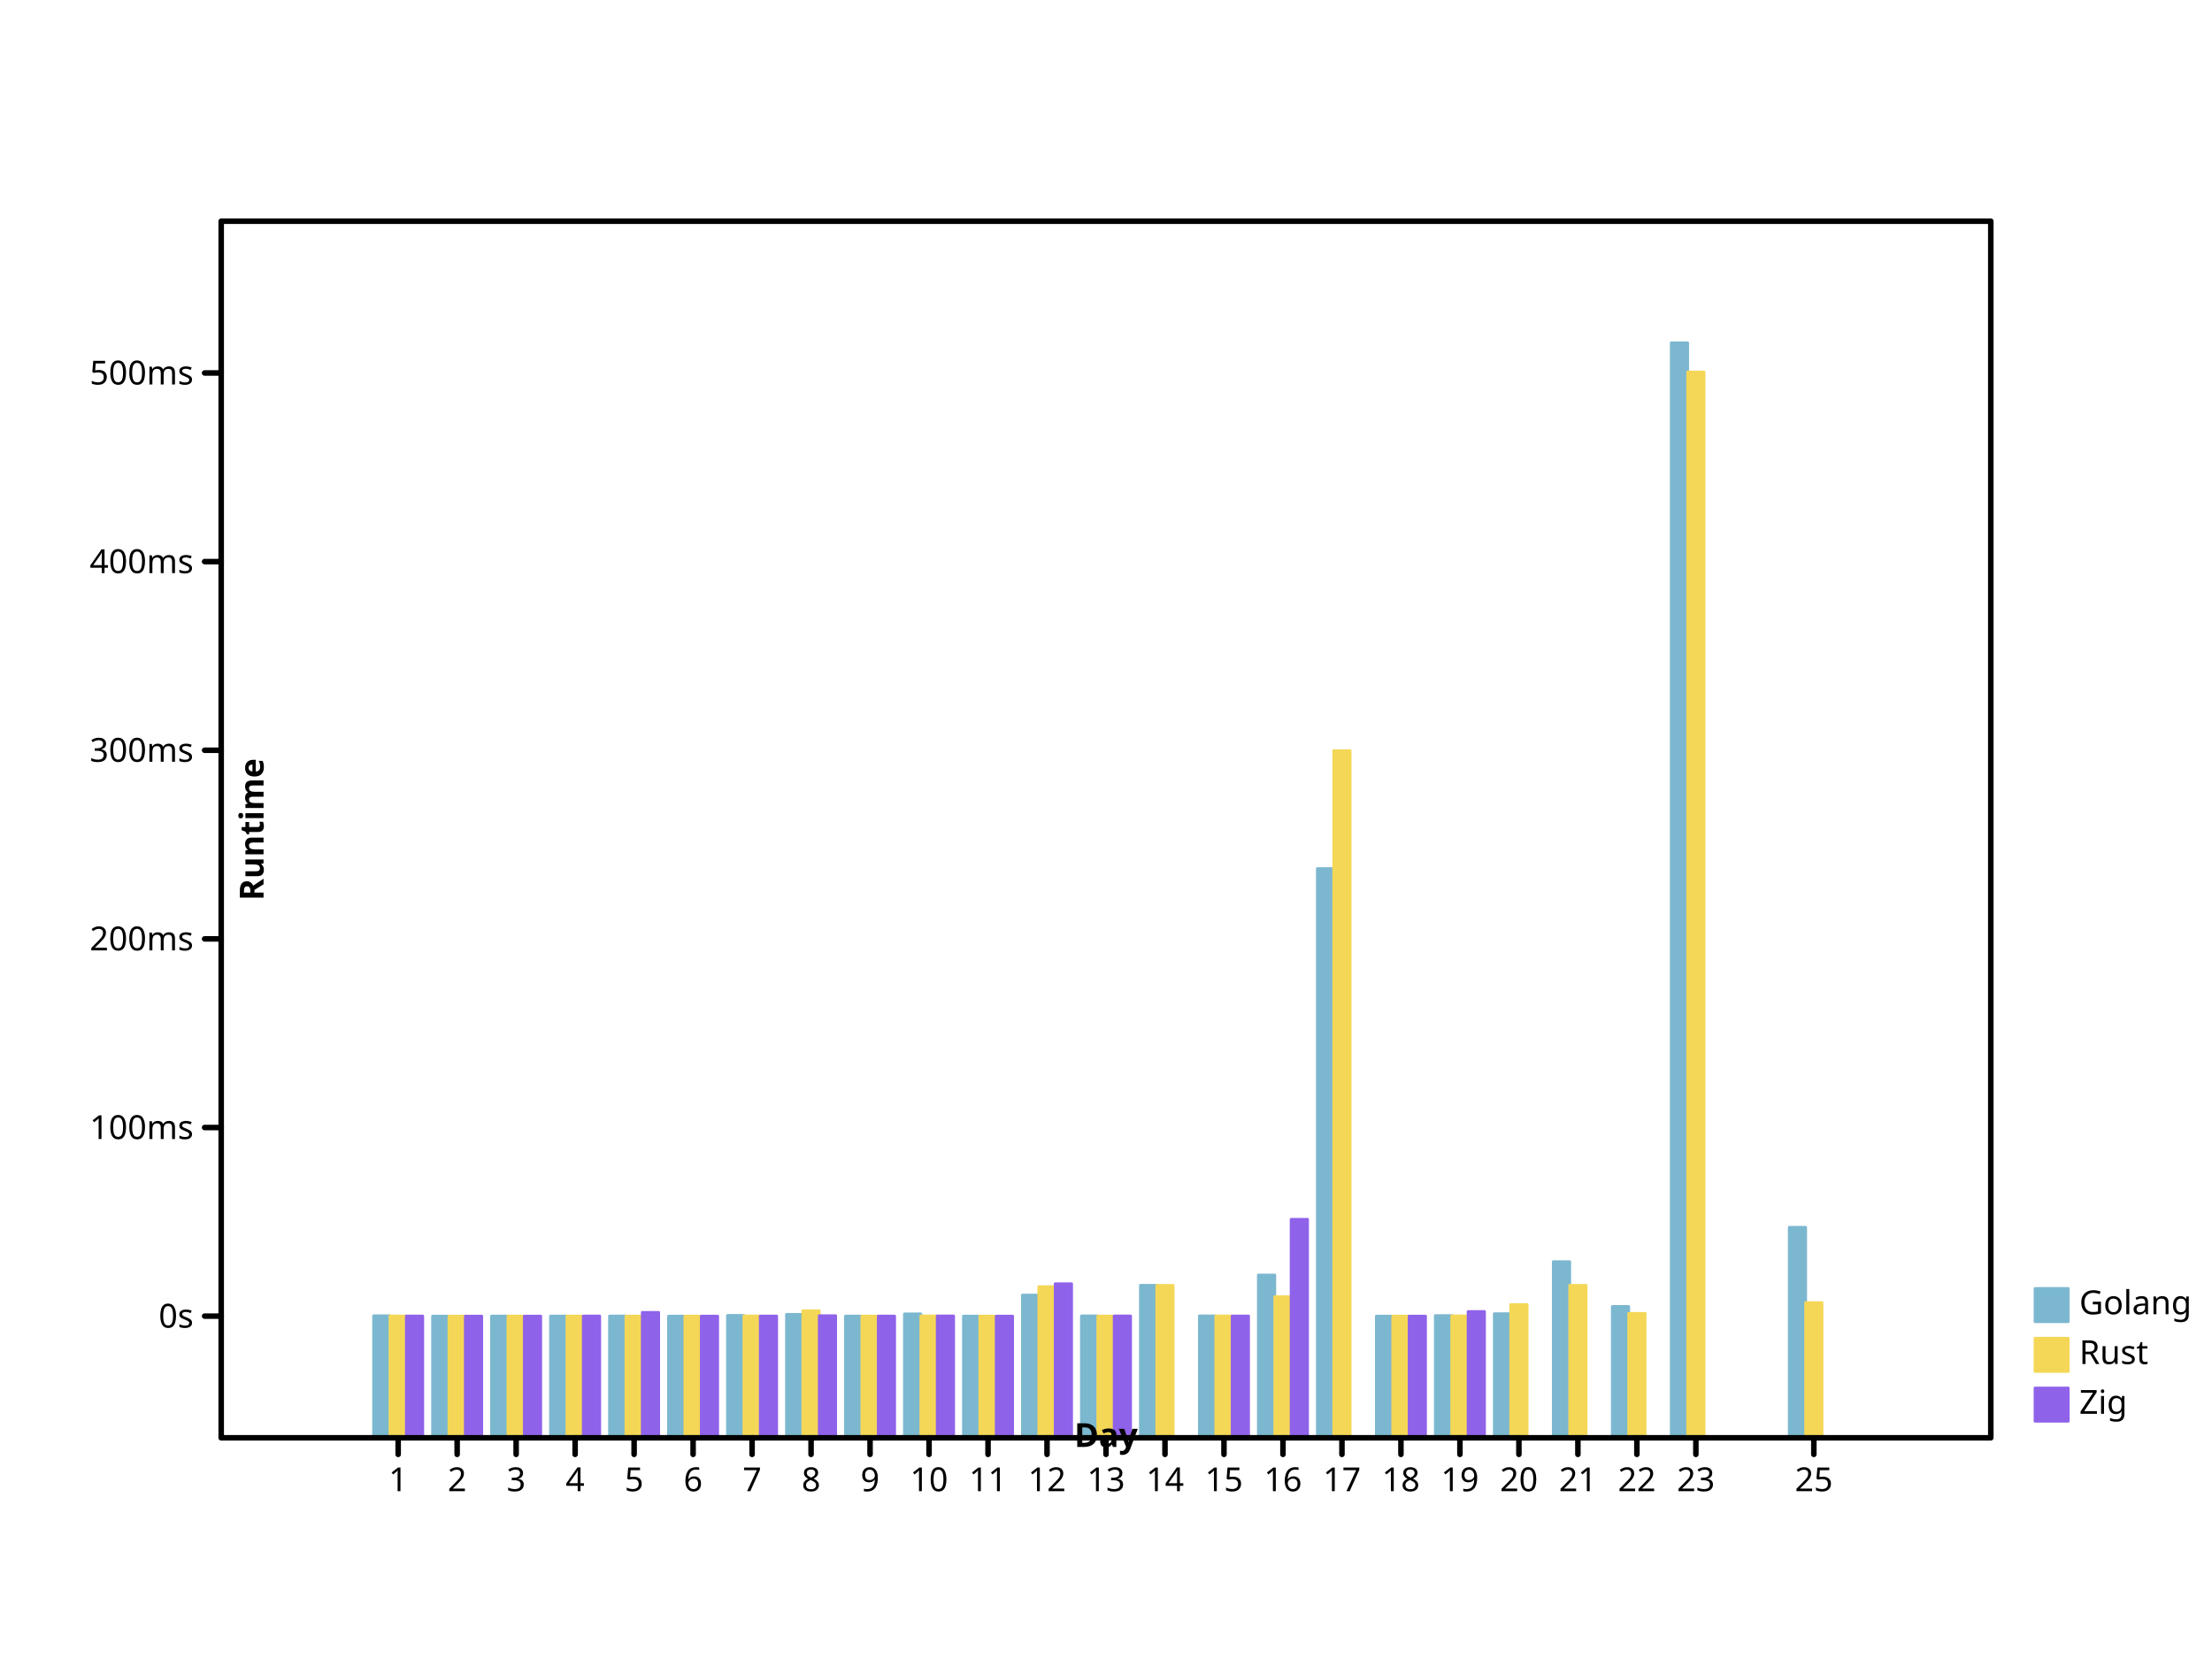
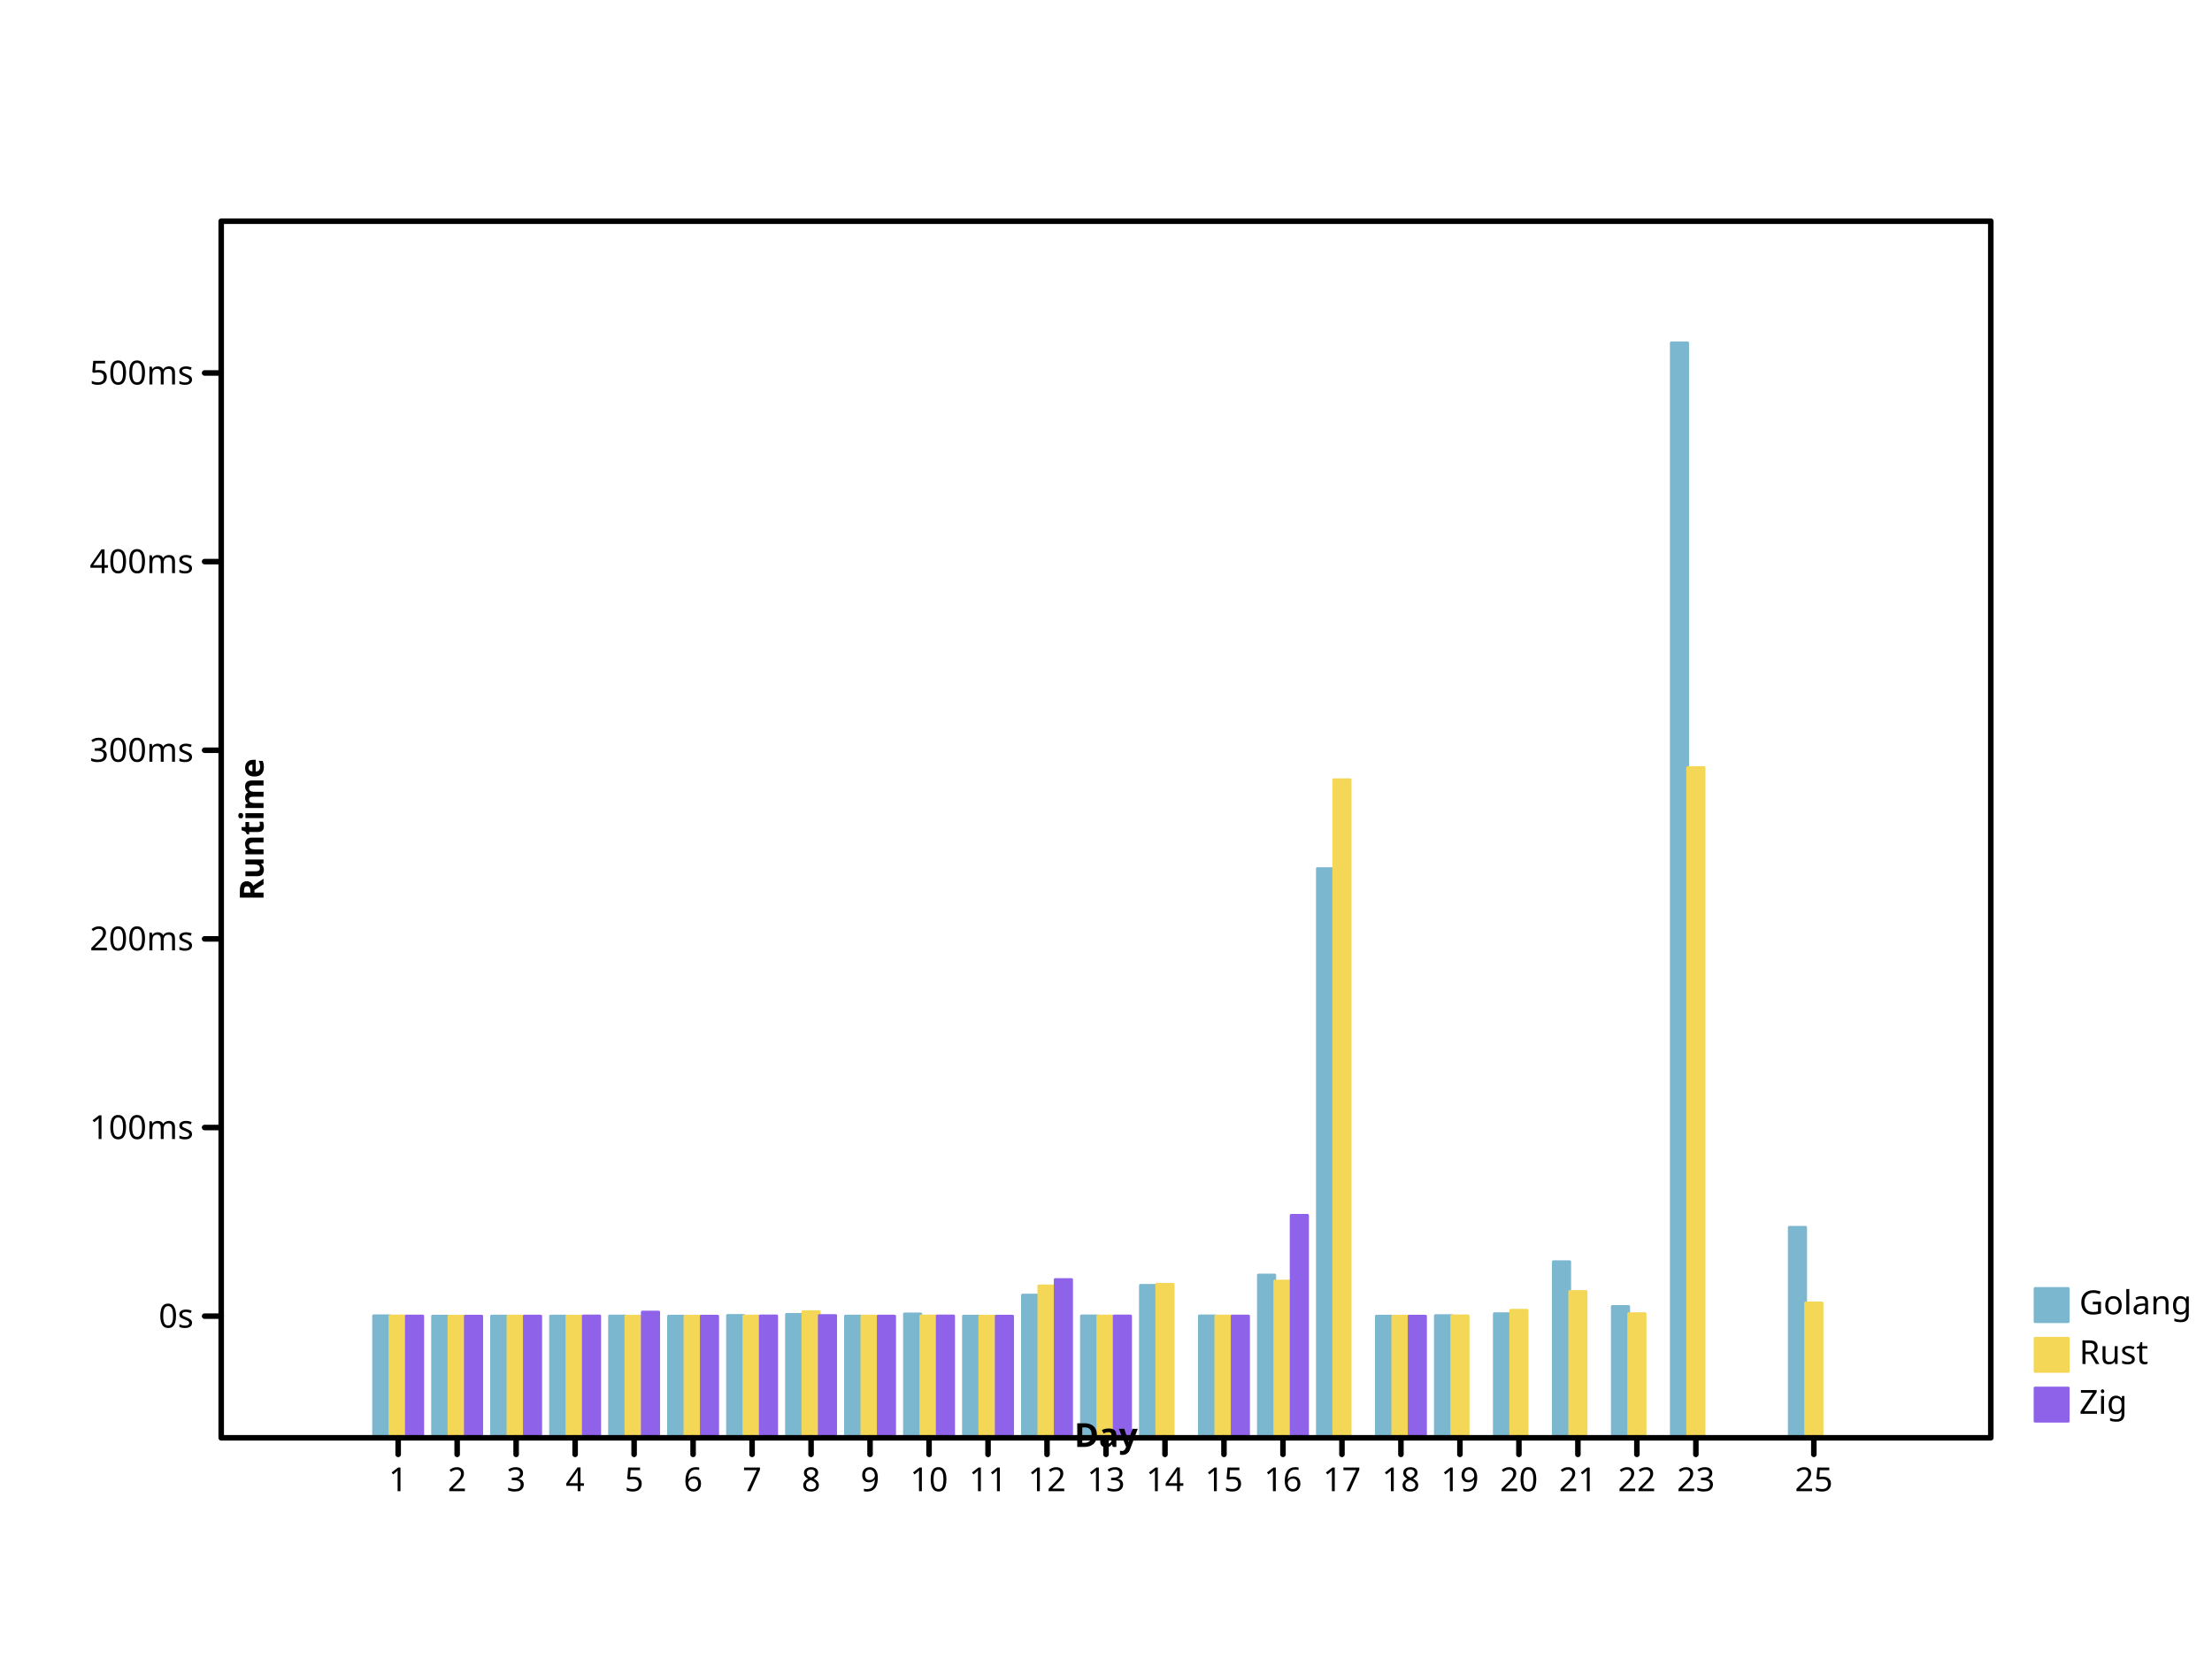
- <svg xmlns="http://www.w3.org/2000/svg" preserveAspectRatio="xMidYMid meet" width="800" height="600" viewbox="0 0 800 600">
+ <svg xmlns="http://www.w3.org/2000/svg" width="800" height="600" viewbox="0 0 800 600" preserveAspectRatio="xMidYMid meet">
  <defs>
-     <marker viewBox="0 0 10 10 " refX="5" refY="5" markerUnits="userSpaceOnUse" markerWidth="2%" markerHeight="2%" id="circle">
-       <circle r="3" fill="none" stroke="black" cx="5" cy="5" />
+     <marker id="circle" viewBox="0 0 10 10 " refX="5" refY="5" markerUnits="userSpaceOnUse" markerWidth="2%" markerHeight="2%">
+       <circle cx="5" cy="5" r="3" fill="none" stroke="black" />
    </marker>
    <marker refX="5" refY="5" markerUnits="userSpaceOnUse" markerWidth="2%" markerHeight="2%" id="filled-circle" viewBox="0 0 10 10 ">
      <circle cx="5" cy="5" r="3" fill="black" stroke="none" />
    </marker>
-     <marker id="square" viewBox="0 0 10 10 " refX="5" refY="5" markerUnits="userSpaceOnUse" markerWidth="2%" markerHeight="2%">
-       <rect x="2" y="2" width="6" height="6" fill="none" stroke="black" />
+     <marker markerUnits="userSpaceOnUse" markerWidth="2%" markerHeight="2%" id="square" viewBox="0 0 10 10 " refX="5" refY="5">
+       <rect height="6" fill="none" stroke="black" x="2" y="2" width="6" />
    </marker>
-     <marker viewBox="0 0 10 10 " refX="5" refY="5" markerUnits="userSpaceOnUse" markerWidth="2%" markerHeight="2%" id="filled-square">
-       <rect x="2" y="2" width="6" height="6" fill="black" stroke="none" />
+     <marker id="filled-square" viewBox="0 0 10 10 " refX="5" refY="5" markerUnits="userSpaceOnUse" markerWidth="2%" markerHeight="2%">
+       <rect height="6" fill="black" stroke="none" x="2" y="2" width="6" />
    </marker>
  </defs>
-   <g stroke-width="1px" stroke-linecap="round" stroke-linejoin="round" transform="translate(80 520 )scale(1 -1 )" fill="hsl(198, 47%, 65%)" stroke="hsl(198, 47%, 65%)">
-     <rect height="4.412174e+01" vector-effect="non-scaling-stroke" x="5.511111e+01" y="0" width="5.925926e+00" />
-     <rect width="5.925926e+00" height="4.400498e+01" vector-effect="non-scaling-stroke" x="7.644444e+01" y="0" />
-     <rect width="5.925926e+00" height="4.402067e+01" vector-effect="non-scaling-stroke" x="9.777778e+01" y="0" />
-     <rect vector-effect="non-scaling-stroke" x="1.191111e+02" y="0" width="5.925926e+00" height="4.402336e+01" />
-     <rect vector-effect="non-scaling-stroke" x="1.404444e+02" y="0" width="5.925926e+00" height="4.404148e+01" />
+   <g fill="hsl(198, 47%, 65%)" stroke="hsl(198, 47%, 65%)" stroke-width="1px" stroke-linecap="round" stroke-linejoin="round" transform="translate(80 520 )scale(1 -1 )">
+     <rect vector-effect="non-scaling-stroke" x="5.511111e+01" y="0" width="5.925926e+00" height="4.413509e+01" />
+     <rect y="0" width="5.925926e+00" height="4.400498e+01" vector-effect="non-scaling-stroke" x="7.644444e+01" />
+     <rect vector-effect="non-scaling-stroke" x="9.777778e+01" y="0" width="5.925926e+00" height="4.402067e+01" />
+     <rect height="4.402336e+01" vector-effect="non-scaling-stroke" x="1.191111e+02" y="0" width="5.925926e+00" />
+     <rect width="5.925926e+00" height="4.404148e+01" vector-effect="non-scaling-stroke" x="1.404444e+02" y="0" />
    <rect vector-effect="non-scaling-stroke" x="1.617778e+02" y="0" width="5.925926e+00" height="4.400009e+01" />
-     <rect height="4.425278e+01" vector-effect="non-scaling-stroke" x="1.831111e+02" y="0" width="5.925926e+00" />
+     <rect width="5.925926e+00" height="4.425278e+01" vector-effect="non-scaling-stroke" x="1.831111e+02" y="0" />
    <rect vector-effect="non-scaling-stroke" x="2.044444e+02" y="0" width="5.925926e+00" height="4.464081e+01" />
    <rect vector-effect="non-scaling-stroke" x="2.257778e+02" y="0" width="5.925926e+00" height="4.402609e+01" />
-     <rect vector-effect="non-scaling-stroke" x="2.471111e+02" y="0" width="5.925926e+00" height="4.481287e+01" />
-     <rect vector-effect="non-scaling-stroke" x="2.684444e+02" y="0" width="5.925926e+00" height="4.400899e+01" />
-     <rect width="5.925926e+00" height="5.160957e+01" vector-effect="non-scaling-stroke" x="2.897778e+02" y="0" />
-     <rect y="0" width="5.925926e+00" height="4.407584e+01" vector-effect="non-scaling-stroke" x="3.111111e+02" />
-     <rect height="5.514317e+01" vector-effect="non-scaling-stroke" x="3.324444e+02" y="0" width="5.925926e+00" />
-     <rect vector-effect="non-scaling-stroke" x="3.537778e+02" y="0" width="5.925926e+00" height="4.409616e+01" />
-     <rect height="5.886315e+01" vector-effect="non-scaling-stroke" x="3.751111e+02" y="0" width="5.925926e+00" />
-     <rect width="5.925926e+00" height="2.058522e+02" vector-effect="non-scaling-stroke" x="3.964444e+02" y="0" />
-     <rect x="4.177778e+02" y="0" width="5.925926e+00" height="4.400459e+01" vector-effect="non-scaling-stroke" />
-     <rect width="5.925926e+00" height="4.419636e+01" vector-effect="non-scaling-stroke" x="4.391111e+02" y="0" />
-     <rect x="4.604444e+02" y="0" width="5.925926e+00" height="4.487038e+01" vector-effect="non-scaling-stroke" />
-     <rect y="0" width="5.925926e+00" height="6.368420e+01" vector-effect="non-scaling-stroke" x="4.817778e+02" />
-     <rect y="0" width="5.925926e+00" height="4.749782e+01" vector-effect="non-scaling-stroke" x="5.031111e+02" />
-     <rect height="396" vector-effect="non-scaling-stroke" x="5.244444e+02" y="0" width="5.925926e+00" />
+     <rect height="4.481287e+01" vector-effect="non-scaling-stroke" x="2.471111e+02" y="0" width="5.925926e+00" />
+     <rect x="2.684444e+02" y="0" width="5.925926e+00" height="4.400899e+01" vector-effect="non-scaling-stroke" />
+     <rect x="2.897778e+02" y="0" width="5.925926e+00" height="5.160957e+01" vector-effect="non-scaling-stroke" />
+     <rect vector-effect="non-scaling-stroke" x="3.111111e+02" y="0" width="5.925926e+00" height="4.407584e+01" />
+     <rect y="0" width="5.925926e+00" height="5.514317e+01" vector-effect="non-scaling-stroke" x="3.324444e+02" />
+     <rect y="0" width="5.925926e+00" height="4.409616e+01" vector-effect="non-scaling-stroke" x="3.537778e+02" />
+     <rect y="0" width="5.925926e+00" height="5.886315e+01" vector-effect="non-scaling-stroke" x="3.751111e+02" />
+     <rect vector-effect="non-scaling-stroke" x="3.964444e+02" y="0" width="5.925926e+00" height="2.058522e+02" />
+     <rect width="5.925926e+00" height="4.400459e+01" vector-effect="non-scaling-stroke" x="4.177778e+02" y="0" />
+     <rect vector-effect="non-scaling-stroke" x="4.391111e+02" y="0" width="5.925926e+00" height="4.419636e+01" />
+     <rect height="4.487038e+01" vector-effect="non-scaling-stroke" x="4.604444e+02" y="0" width="5.925926e+00" />
+     <rect vector-effect="non-scaling-stroke" x="4.817778e+02" y="0" width="5.925926e+00" height="6.368420e+01" />
+     <rect vector-effect="non-scaling-stroke" x="5.031111e+02" y="0" width="5.925926e+00" height="4.749782e+01" />
+     <rect vector-effect="non-scaling-stroke" x="5.244444e+02" y="0" width="5.925926e+00" height="396" />
    <rect width="5.925926e+00" height="7.612503e+01" vector-effect="non-scaling-stroke" x="5.671111e+02" y="0" />
  </g>
-   <g transform="translate(80 520 )scale(1 -1 )" fill="hsl(49, 88%, 65%)" stroke="hsl(49, 88%, 65%)" stroke-width="1px" stroke-linecap="round" stroke-linejoin="round">
-     <rect vector-effect="non-scaling-stroke" x="6.103704e+01" y="0" width="5.925926e+00" height="4.404800e+01" />
-     <rect width="5.925926e+00" height="4.400163e+01" vector-effect="non-scaling-stroke" x="8.237037e+01" y="0" />
-     <rect vector-effect="non-scaling-stroke" x="1.037037e+02" y="0" width="5.925926e+00" height="4.401241e+01" />
-     <rect height="4.401292e+01" vector-effect="non-scaling-stroke" x="1.250370e+02" y="0" width="5.925926e+00" />
-     <rect y="0" width="5.925926e+00" height="4.400755e+01" vector-effect="non-scaling-stroke" x="1.463704e+02" />
-     <rect vector-effect="non-scaling-stroke" x="1.677037e+02" y="0" width="5.925926e+00" height="4.400007e+01" />
-     <rect y="0" width="5.925926e+00" height="4.404699e+01" vector-effect="non-scaling-stroke" x="1.890370e+02" />
-     <rect vector-effect="non-scaling-stroke" x="2.103704e+02" y="0" width="5.925926e+00" height="4.593290e+01" />
-     <rect x="2.317037e+02" y="0" width="5.925926e+00" height="4.401423e+01" vector-effect="non-scaling-stroke" />
-     <rect vector-effect="non-scaling-stroke" x="2.530370e+02" y="0" width="5.925926e+00" height="4.406480e+01" />
-     <rect x="2.743704e+02" y="0" width="5.925926e+00" height="4.400804e+01" vector-effect="non-scaling-stroke" />
-     <rect width="5.925926e+00" height="5.463969e+01" vector-effect="non-scaling-stroke" x="2.957037e+02" y="0" />
-     <rect y="0" width="5.925926e+00" height="4.403251e+01" vector-effect="non-scaling-stroke" x="3.170370e+02" />
-     <rect height="5.512132e+01" vector-effect="non-scaling-stroke" x="3.383704e+02" y="0" width="5.925926e+00" />
-     <rect y="0" width="5.925926e+00" height="4.404682e+01" vector-effect="non-scaling-stroke" x="3.597037e+02" />
-     <rect x="3.810370e+02" y="0" width="5.925926e+00" height="5.104811e+01" vector-effect="non-scaling-stroke" />
-     <rect vector-effect="non-scaling-stroke" x="4.023704e+02" y="0" width="5.925926e+00" height="2.484974e+02" />
-     <rect vector-effect="non-scaling-stroke" x="4.237037e+02" y="0" width="5.925926e+00" height="4.400217e+01" />
-     <rect vector-effect="non-scaling-stroke" x="4.450370e+02" y="0" width="5.925926e+00" height="4.409432e+01" />
-     <rect vector-effect="non-scaling-stroke" x="4.663704e+02" y="0" width="5.925926e+00" height="4.818747e+01" />
-     <rect width="5.925926e+00" height="5.512792e+01" vector-effect="non-scaling-stroke" x="4.877037e+02" y="0" />
-     <rect height="4.498454e+01" vector-effect="non-scaling-stroke" x="5.090370e+02" y="0" width="5.925926e+00" />
-     <rect vector-effect="non-scaling-stroke" x="5.303704e+02" y="0" width="5.925926e+00" height="3.854428e+02" />
-     <rect width="5.925926e+00" height="4.889155e+01" vector-effect="non-scaling-stroke" x="5.730370e+02" y="0" />
+   <g stroke-width="1px" stroke-linecap="round" stroke-linejoin="round" transform="translate(80 520 )scale(1 -1 )" fill="hsl(49, 88%, 65%)" stroke="hsl(49, 88%, 65%)">
+     <rect height="4.406238e+01" vector-effect="non-scaling-stroke" x="6.103704e+01" y="0" width="5.925926e+00" />
+     <rect width="5.925926e+00" height="4.400167e+01" vector-effect="non-scaling-stroke" x="8.237037e+01" y="0" />
+     <rect x="1.037037e+02" y="0" width="5.925926e+00" height="4.401651e+01" vector-effect="non-scaling-stroke" />
+     <rect vector-effect="non-scaling-stroke" x="1.250370e+02" y="0" width="5.925926e+00" height="4.401166e+01" />
+     <rect vector-effect="non-scaling-stroke" x="1.463704e+02" y="0" width="5.925926e+00" height="4.400865e+01" />
+     <rect width="5.925926e+00" height="4.400007e+01" vector-effect="non-scaling-stroke" x="1.677037e+02" y="0" />
+     <rect x="1.890370e+02" y="0" width="5.925926e+00" height="4.404799e+01" vector-effect="non-scaling-stroke" />
+     <rect y="0" width="5.925926e+00" height="4.561821e+01" vector-effect="non-scaling-stroke" x="2.103704e+02" />
+     <rect width="5.925926e+00" height="4.401578e+01" vector-effect="non-scaling-stroke" x="2.317037e+02" y="0" />
+     <rect x="2.530370e+02" y="0" width="5.925926e+00" height="4.406912e+01" vector-effect="non-scaling-stroke" />
+     <rect vector-effect="non-scaling-stroke" x="2.743704e+02" y="0" width="5.925926e+00" height="4.400811e+01" />
+     <rect width="5.925926e+00" height="5.494164e+01" vector-effect="non-scaling-stroke" x="2.957037e+02" y="0" />
+     <rect height="4.404161e+01" vector-effect="non-scaling-stroke" x="3.170370e+02" y="0" width="5.925926e+00" />
+     <rect width="5.925926e+00" height="5.553061e+01" vector-effect="non-scaling-stroke" x="3.383704e+02" y="0" />
+     <rect x="3.597037e+02" y="0" width="5.925926e+00" height="4.404246e+01" vector-effect="non-scaling-stroke" />
+     <rect x="3.810370e+02" y="0" width="5.925926e+00" height="5.668094e+01" vector-effect="non-scaling-stroke" />
+     <rect vector-effect="non-scaling-stroke" x="4.023704e+02" y="0" width="5.925926e+00" height="2.379999e+02" />
+     <rect vector-effect="non-scaling-stroke" x="4.237037e+02" y="0" width="5.925926e+00" height="4.400203e+01" />
+     <rect width="5.925926e+00" height="4.409737e+01" vector-effect="non-scaling-stroke" x="4.450370e+02" y="0" />
+     <rect width="5.925926e+00" height="4.612546e+01" vector-effect="non-scaling-stroke" x="4.663704e+02" y="0" />
+     <rect x="4.877037e+02" y="0" width="5.925926e+00" height="5.291718e+01" vector-effect="non-scaling-stroke" />
+     <rect y="0" width="5.925926e+00" height="4.489231e+01" vector-effect="non-scaling-stroke" x="5.090370e+02" />
+     <rect height="2.423926e+02" vector-effect="non-scaling-stroke" x="5.303704e+02" y="0" width="5.925926e+00" />
+     <rect vector-effect="non-scaling-stroke" x="5.730370e+02" y="0" width="5.925926e+00" height="4.877518e+01" />
  </g>
-   <g stroke="hsl(260, 76%, 65%)" stroke-width="1px" stroke-linecap="round" stroke-linejoin="round" transform="translate(80 520 )scale(1 -1 )" fill="hsl(260, 76%, 65%)">
-     <rect vector-effect="non-scaling-stroke" x="6.696296e+01" y="0" width="5.925926e+00" height="4.405075e+01" />
-     <rect vector-effect="non-scaling-stroke" x="8.829630e+01" y="0" width="5.925926e+00" height="4.400178e+01" />
-     <rect height="4.400913e+01" vector-effect="non-scaling-stroke" x="1.096296e+02" y="0" width="5.925926e+00" />
-     <rect vector-effect="non-scaling-stroke" x="1.309630e+02" y="0" width="5.925926e+00" height="4.403615e+01" />
-     <rect vector-effect="non-scaling-stroke" x="1.522963e+02" y="0" width="5.925926e+00" height="4.534483e+01" />
-     <rect vector-effect="non-scaling-stroke" x="1.736296e+02" y="0" width="5.925926e+00" height="4.400006e+01" />
-     <rect vector-effect="non-scaling-stroke" x="1.949630e+02" y="0" width="5.925926e+00" height="4.402949e+01" />
-     <rect x="2.162963e+02" y="0" width="5.925926e+00" height="4.415140e+01" vector-effect="non-scaling-stroke" />
-     <rect vector-effect="non-scaling-stroke" x="2.376296e+02" y="0" width="5.925926e+00" height="4.401441e+01" />
-     <rect x="2.589630e+02" y="0" width="5.925926e+00" height="4.405457e+01" vector-effect="non-scaling-stroke" />
-     <rect height="4.400585e+01" vector-effect="non-scaling-stroke" x="2.802963e+02" y="0" width="5.925926e+00" />
-     <rect y="0" width="5.925926e+00" height="5.570951e+01" vector-effect="non-scaling-stroke" x="3.016296e+02" />
-     <rect y="0" width="5.925926e+00" height="4.406072e+01" vector-effect="non-scaling-stroke" x="3.229630e+02" />
-     <rect width="5.925926e+00" height="4.404565e+01" vector-effect="non-scaling-stroke" x="3.656296e+02" y="0" />
-     <rect height="7.901450e+01" vector-effect="non-scaling-stroke" x="3.869630e+02" y="0" width="5.925926e+00" />
-     <rect vector-effect="non-scaling-stroke" x="4.296296e+02" y="0" width="5.925926e+00" height="4.400234e+01" />
-     <rect vector-effect="non-scaling-stroke" x="4.509630e+02" y="0" width="5.925926e+00" height="4.566165e+01" />
+   <g fill="hsl(260, 76%, 65%)" stroke="hsl(260, 76%, 65%)" stroke-width="1px" stroke-linecap="round" stroke-linejoin="round" transform="translate(80 520 )scale(1 -1 )">
+     <rect height="4.405255e+01" vector-effect="non-scaling-stroke" x="6.696296e+01" y="0" width="5.925926e+00" />
+     <rect x="8.829630e+01" y="0" width="5.925926e+00" height="4.400170e+01" vector-effect="non-scaling-stroke" />
+     <rect x="1.096296e+02" y="0" width="5.925926e+00" height="4.401381e+01" vector-effect="non-scaling-stroke" />
+     <rect vector-effect="non-scaling-stroke" x="1.309630e+02" y="0" width="5.925926e+00" height="4.406547e+01" />
+     <rect vector-effect="non-scaling-stroke" x="1.522963e+02" y="0" width="5.925926e+00" height="4.547370e+01" />
+     <rect x="1.736296e+02" y="0" width="5.925926e+00" height="4.400007e+01" vector-effect="non-scaling-stroke" />
+     <rect y="0" width="5.925926e+00" height="4.408074e+01" vector-effect="non-scaling-stroke" x="1.949630e+02" />
+     <rect x="2.162963e+02" y="0" width="5.925926e+00" height="4.422095e+01" vector-effect="non-scaling-stroke" />
+     <rect y="0" width="5.925926e+00" height="4.401409e+01" vector-effect="non-scaling-stroke" x="2.376296e+02" />
+     <rect height="4.406796e+01" vector-effect="non-scaling-stroke" x="2.589630e+02" y="0" width="5.925926e+00" />
+     <rect y="0" width="5.925926e+00" height="4.400652e+01" vector-effect="non-scaling-stroke" x="2.802963e+02" />
+     <rect vector-effect="non-scaling-stroke" x="3.016296e+02" y="0" width="5.925926e+00" height="5.723265e+01" />
+     <rect width="5.925926e+00" height="4.405556e+01" vector-effect="non-scaling-stroke" x="3.229630e+02" y="0" />
+     <rect height="4.404400e+01" vector-effect="non-scaling-stroke" x="3.656296e+02" y="0" width="5.925926e+00" />
+     <rect vector-effect="non-scaling-stroke" x="3.869630e+02" y="0" width="5.925926e+00" height="8.045260e+01" />
+     <rect vector-effect="non-scaling-stroke" x="4.296296e+02" y="0" width="5.925926e+00" height="4.400298e+01" />
  </g>
-   <g stroke-linejoin="round" font-style="normal" stroke-width="1px" font-family="sans-serif" dominant-baseline="hanging" font-size="12px" text-anchor="start" fill="hsl(198, 47%, 65%)" stroke="hsl(198, 47%, 65%)" stroke-linecap="round" font-weight="normal">
-     <rect width="12" height="12" vector-effect="non-scaling-stroke" x="736" y="466" />
-     <g fill="black" stroke="black">
-       <text stroke="none" vector-effect="non-scaling-stroke" x="752" y="466" dominant-baseline="hanging">Golang</text>
+   <g stroke-linecap="round" font-size="12px" font-style="normal" font-weight="normal" text-anchor="start" dominant-baseline="hanging" fill="hsl(198, 47%, 65%)" stroke="hsl(198, 47%, 65%)" stroke-width="1px" stroke-linejoin="round" font-family="sans-serif">
+     <rect x="736" y="466" width="12" height="12" vector-effect="non-scaling-stroke" />
+     <g stroke="black" fill="black">
+       <text x="752" y="466" dominant-baseline="hanging" stroke="none" vector-effect="non-scaling-stroke">Golang</text>
    </g>
-     <g stroke-linecap="round" font-weight="normal" dominant-baseline="hanging" font-style="normal" text-anchor="start" stroke-width="1px" stroke-linejoin="round" font-size="12px" font-family="sans-serif" fill="hsl(49, 88%, 65%)" stroke="hsl(49, 88%, 65%)">
-       <rect y="484" width="12" height="12" vector-effect="non-scaling-stroke" x="736" />
+     <g font-family="sans-serif" font-weight="normal" stroke="hsl(49, 88%, 65%)" stroke-linecap="round" font-size="12px" fill="hsl(49, 88%, 65%)" stroke-width="1px" stroke-linejoin="round" dominant-baseline="hanging" font-style="normal" text-anchor="start">
+       <rect x="736" y="484" width="12" height="12" vector-effect="non-scaling-stroke" />
      <g fill="black" stroke="black">
-         <text vector-effect="non-scaling-stroke" x="752" y="484" dominant-baseline="hanging" stroke="none">Rust</text>
+         <text y="484" dominant-baseline="hanging" stroke="none" vector-effect="non-scaling-stroke" x="752">Rust</text>
      </g>
-       <g stroke-linecap="round" stroke-linejoin="round" font-size="12px" font-style="normal" font-weight="normal" dominant-baseline="hanging" fill="hsl(260, 76%, 65%)" stroke="hsl(260, 76%, 65%)" stroke-width="1px" text-anchor="start" font-family="sans-serif">
-         <rect x="736" y="502" width="12" height="12" vector-effect="non-scaling-stroke" />
+       <g font-weight="normal" text-anchor="start" stroke-linecap="round" font-size="12px" fill="hsl(260, 76%, 65%)" stroke-width="1px" stroke-linejoin="round" font-family="sans-serif" font-style="normal" dominant-baseline="hanging" stroke="hsl(260, 76%, 65%)">
+         <rect vector-effect="non-scaling-stroke" x="736" y="502" width="12" height="12" />
        <g stroke="black" fill="black">
-           <text x="752" y="502" dominant-baseline="hanging" stroke="none" vector-effect="non-scaling-stroke">Zig</text>
-           <g font-size="12px" stroke-linejoin="round" font-family="sans-serif" font-weight="normal" text-anchor="start" stroke-linecap="round" dominant-baseline="hanging" font-style="normal" fill="none" stroke-width="2px">
+           <text stroke="none" vector-effect="non-scaling-stroke" x="752" y="502" dominant-baseline="hanging">Zig</text>
+           <g text-anchor="start" font-style="normal" dominant-baseline="hanging" fill="none" stroke-width="2px" font-family="sans-serif" stroke-linecap="round" font-size="12px" stroke-linejoin="round" font-weight="normal">
            <rect vector-effect="non-scaling-stroke" x="80" y="80" width="640" height="440" />
          </g>
-           <g font-weight="normal" dominant-baseline="hanging" font-style="normal" text-anchor="start" stroke-width="2px" stroke-linecap="round" stroke-linejoin="round" transform="translate(80 520 )scale(1 -1 )" font-family="sans-serif" font-size="12px" fill="none" stroke="black">
+           <g font-style="normal" font-weight="normal" dominant-baseline="hanging" fill="none" font-family="sans-serif" stroke-linecap="round" text-anchor="start" stroke-width="2px" stroke-linejoin="round" stroke="black" font-size="12px" transform="translate(80 520 )scale(1 -1 )">
            <path vector-effect="non-scaling-stroke" d="M64,0 L64,-6 M8.533333e+01,0 L8.533333e+01,-6 M1.066667e+02,0 L1.066667e+02,-6 M128,0 L128,-6 M1.493333e+02,0 L1.493333e+02,-6 M1.706667e+02,0 L1.706667e+02,-6 M192,0 L192,-6 M2.133333e+02,0 L2.133333e+02,-6 M2.346667e+02,0 L2.346667e+02,-6 M256,0 L256,-6 M2.773333e+02,0 L2.773333e+02,-6 M2.986667e+02,0 L2.986667e+02,-6 M320,0 L320,-6 M3.413333e+02,0 L3.413333e+02,-6 M3.626667e+02,0 L3.626667e+02,-6 M384,0 L384,-6 M4.053333e+02,0 L4.053333e+02,-6 M4.266667e+02,0 L4.266667e+02,-6 M448,0 L448,-6 M4.693333e+02,0 L4.693333e+02,-6 M4.906667e+02,0 L4.906667e+02,-6 M512,0 L512,-6 M5.333333e+02,0 L5.333333e+02,-6 M576,0 L576,-6 " />
          </g>
-           <g fill="black" stroke="black" transform="translate(80 520 )scale(1 1 )" font-weight="normal" font-style="normal" stroke-width="2px" stroke-linecap="round" stroke-linejoin="round" font-size="12px" font-family="sans-serif" dominant-baseline="hanging" text-anchor="middle">
-             <text stroke="none" vector-effect="non-scaling-stroke" x="64" y="10" dominant-baseline="hanging">1</text>
-             <text stroke="none" vector-effect="non-scaling-stroke" x="8.533333e+01" y="10" dominant-baseline="hanging">2</text>
-             <text stroke="none" vector-effect="non-scaling-stroke" x="1.066667e+02" y="10" dominant-baseline="hanging">3</text>
-             <text stroke="none" vector-effect="non-scaling-stroke" x="128" y="10" dominant-baseline="hanging">4</text>
+           <g text-anchor="middle" stroke-linejoin="round" stroke="black" transform="translate(80 520 )scale(1 1 )" font-weight="normal" dominant-baseline="hanging" fill="black" stroke-width="2px" font-family="sans-serif" font-style="normal" stroke-linecap="round" font-size="12px">
+             <text dominant-baseline="hanging" stroke="none" vector-effect="non-scaling-stroke" x="64" y="10">1</text>
+             <text vector-effect="non-scaling-stroke" x="8.533333e+01" y="10" dominant-baseline="hanging" stroke="none">2</text>
+             <text vector-effect="non-scaling-stroke" x="1.066667e+02" y="10" dominant-baseline="hanging" stroke="none">3</text>
+             <text dominant-baseline="hanging" stroke="none" vector-effect="non-scaling-stroke" x="128" y="10">4</text>
            <text stroke="none" vector-effect="non-scaling-stroke" x="1.493333e+02" y="10" dominant-baseline="hanging">5</text>
-             <text stroke="none" vector-effect="non-scaling-stroke" x="1.706667e+02" y="10" dominant-baseline="hanging">6</text>
-             <text y="10" dominant-baseline="hanging" stroke="none" vector-effect="non-scaling-stroke" x="192">7</text>
-             <text y="10" dominant-baseline="hanging" stroke="none" vector-effect="non-scaling-stroke" x="2.133333e+02">8</text>
-             <text stroke="none" vector-effect="non-scaling-stroke" x="2.346667e+02" y="10" dominant-baseline="hanging">9</text>
-             <text x="256" y="10" dominant-baseline="hanging" stroke="none" vector-effect="non-scaling-stroke">10</text>
-             <text y="10" dominant-baseline="hanging" stroke="none" vector-effect="non-scaling-stroke" x="2.773333e+02">11</text>
-             <text stroke="none" vector-effect="non-scaling-stroke" x="2.986667e+02" y="10" dominant-baseline="hanging">12</text>
-             <text dominant-baseline="hanging" stroke="none" vector-effect="non-scaling-stroke" x="320" y="10">13</text>
-             <text x="3.413333e+02" y="10" dominant-baseline="hanging" stroke="none" vector-effect="non-scaling-stroke">14</text>
-             <text dominant-baseline="hanging" stroke="none" vector-effect="non-scaling-stroke" x="3.626667e+02" y="10">15</text>
-             <text y="10" dominant-baseline="hanging" stroke="none" vector-effect="non-scaling-stroke" x="384">16</text>
-             <text y="10" dominant-baseline="hanging" stroke="none" vector-effect="non-scaling-stroke" x="4.053333e+02">17</text>
-             <text x="4.266667e+02" y="10" dominant-baseline="hanging" stroke="none" vector-effect="non-scaling-stroke">18</text>
+             <text x="1.706667e+02" y="10" dominant-baseline="hanging" stroke="none" vector-effect="non-scaling-stroke">6</text>
+             <text vector-effect="non-scaling-stroke" x="192" y="10" dominant-baseline="hanging" stroke="none">7</text>
+             <text dominant-baseline="hanging" stroke="none" vector-effect="non-scaling-stroke" x="2.133333e+02" y="10">8</text>
+             <text dominant-baseline="hanging" stroke="none" vector-effect="non-scaling-stroke" x="2.346667e+02" y="10">9</text>
+             <text stroke="none" vector-effect="non-scaling-stroke" x="256" y="10" dominant-baseline="hanging">10</text>
+             <text vector-effect="non-scaling-stroke" x="2.773333e+02" y="10" dominant-baseline="hanging" stroke="none">11</text>
+             <text vector-effect="non-scaling-stroke" x="2.986667e+02" y="10" dominant-baseline="hanging" stroke="none">12</text>
+             <text stroke="none" vector-effect="non-scaling-stroke" x="320" y="10" dominant-baseline="hanging">13</text>
+             <text y="10" dominant-baseline="hanging" stroke="none" vector-effect="non-scaling-stroke" x="3.413333e+02">14</text>
+             <text vector-effect="non-scaling-stroke" x="3.626667e+02" y="10" dominant-baseline="hanging" stroke="none">15</text>
+             <text stroke="none" vector-effect="non-scaling-stroke" x="384" y="10" dominant-baseline="hanging">16</text>
+             <text stroke="none" vector-effect="non-scaling-stroke" x="4.053333e+02" y="10" dominant-baseline="hanging">17</text>
+             <text vector-effect="non-scaling-stroke" x="4.266667e+02" y="10" dominant-baseline="hanging" stroke="none">18</text>
            <text stroke="none" vector-effect="non-scaling-stroke" x="448" y="10" dominant-baseline="hanging">19</text>
-             <text stroke="none" vector-effect="non-scaling-stroke" x="4.693333e+02" y="10" dominant-baseline="hanging">20</text>
+             <text dominant-baseline="hanging" stroke="none" vector-effect="non-scaling-stroke" x="4.693333e+02" y="10">20</text>
            <text x="4.906667e+02" y="10" dominant-baseline="hanging" stroke="none" vector-effect="non-scaling-stroke">21</text>
            <text y="10" dominant-baseline="hanging" stroke="none" vector-effect="non-scaling-stroke" x="512">22</text>
-             <text stroke="none" vector-effect="non-scaling-stroke" x="5.333333e+02" y="10" dominant-baseline="hanging">23</text>
-             <text vector-effect="non-scaling-stroke" x="576" y="10" dominant-baseline="hanging" stroke="none">25</text>
+             <text vector-effect="non-scaling-stroke" x="5.333333e+02" y="10" dominant-baseline="hanging" stroke="none">23</text>
+             <text x="576" y="10" dominant-baseline="hanging" stroke="none" vector-effect="non-scaling-stroke">25</text>
          </g>
-           <g font-style="normal" text-anchor="middle" stroke="black" font-family="sans-serif" font-weight="bold" stroke-linecap="round" stroke-linejoin="round" font-size="12px" dominant-baseline="baseline" fill="black" stroke-width="2px" transform="translate(80 520 )scale(1 1 )rotate(0 0 0 )">
-             <text vector-effect="non-scaling-stroke" x="320" y="-6" dominant-baseline="baseline" stroke="none">Day</text>
+           <g text-anchor="middle" dominant-baseline="baseline" stroke-width="2px" stroke-linejoin="round" font-family="sans-serif" font-size="12px" transform="translate(80 520 )scale(1 1 )rotate(0 0 0 )" font-style="normal" font-weight="bold" fill="black" stroke="black" stroke-linecap="round">
+             <text stroke="none" vector-effect="non-scaling-stroke" x="320" y="-6" dominant-baseline="baseline">Day</text>
          </g>
-           <g font-family="sans-serif" font-style="normal" fill="black" font-weight="bold" dominant-baseline="baseline" stroke-linecap="round" stroke-linejoin="round" font-size="12px" text-anchor="middle" transform="translate(80 520 )scale(1 -1 )" stroke="black" stroke-width="2px">
+           <g font-style="normal" font-weight="bold" text-anchor="middle" fill="black" stroke-width="2px" font-family="sans-serif" stroke="black" dominant-baseline="baseline" stroke-linejoin="round" stroke-linecap="round" font-size="12px" transform="translate(80 520 )scale(1 -1 )">
            <path vector-effect="non-scaling-stroke" d="M0,44 L-6,44 M0,1.122217e+02 L-6,1.122217e+02 M0,1.804435e+02 L-6,1.804435e+02 M0,2.486652e+02 L-6,2.486652e+02 M0,3.168869e+02 L-6,3.168869e+02 M0,3.851087e+02 L-6,3.851087e+02 " />
          </g>
-           <g fill="black" stroke-linejoin="round" font-size="12px" transform="translate(80 520 )scale(1 1 )" font-family="sans-serif" text-anchor="end" stroke="black" stroke-width="2px" stroke-linecap="round" font-style="normal" font-weight="normal" dominant-baseline="middle">
-             <text dominant-baseline="middle" stroke="none" vector-effect="non-scaling-stroke" x="-10" y="-44">0s</text>
-             <text x="-10" y="-1.122217e+02" dominant-baseline="middle" stroke="none" vector-effect="non-scaling-stroke">100ms</text>
-             <text vector-effect="non-scaling-stroke" x="-10" y="-1.804435e+02" dominant-baseline="middle" stroke="none">200ms</text>
-             <text stroke="none" vector-effect="non-scaling-stroke" x="-10" y="-2.486652e+02" dominant-baseline="middle">300ms</text>
-             <text stroke="none" vector-effect="non-scaling-stroke" x="-10" y="-3.168869e+02" dominant-baseline="middle">400ms</text>
+           <g font-family="sans-serif" font-size="12px" text-anchor="end" fill="black" stroke-width="2px" stroke-linejoin="round" dominant-baseline="middle" stroke="black" stroke-linecap="round" transform="translate(80 520 )scale(1 1 )" font-style="normal" font-weight="normal">
+             <text stroke="none" vector-effect="non-scaling-stroke" x="-10" y="-44" dominant-baseline="middle">0s</text>
+             <text dominant-baseline="middle" stroke="none" vector-effect="non-scaling-stroke" x="-10" y="-1.122217e+02">100ms</text>
+             <text stroke="none" vector-effect="non-scaling-stroke" x="-10" y="-1.804435e+02" dominant-baseline="middle">200ms</text>
+             <text x="-10" y="-2.486652e+02" dominant-baseline="middle" stroke="none" vector-effect="non-scaling-stroke">300ms</text>
+             <text x="-10" y="-3.168869e+02" dominant-baseline="middle" stroke="none" vector-effect="non-scaling-stroke">400ms</text>
            <text stroke="none" vector-effect="non-scaling-stroke" x="-10" y="-3.851087e+02" dominant-baseline="middle">500ms</text>
          </g>
-           <g font-family="sans-serif" stroke-linejoin="round" font-size="12px" text-anchor="middle" transform="translate(80 520 )scale(1 1 )rotate(-90 0 0 )" font-weight="bold" dominant-baseline="hanging" fill="black" stroke="black" stroke-width="2px" stroke-linecap="round" font-style="normal">
-             <text dominant-baseline="hanging" stroke="none" vector-effect="non-scaling-stroke" x="220" y="6">Runtime</text>
+           <g font-family="sans-serif" text-anchor="middle" dominant-baseline="hanging" fill="black" stroke-linejoin="round" transform="translate(80 520 )scale(1 1 )rotate(-90 0 0 )" stroke="black" font-style="normal" font-weight="bold" stroke-width="2px" stroke-linecap="round" font-size="12px">
+             <text x="220" y="6" dominant-baseline="hanging" stroke="none" vector-effect="non-scaling-stroke">Runtime</text>
          </g>
        </g>
      </g>
    </g>
  </g>
</svg>
